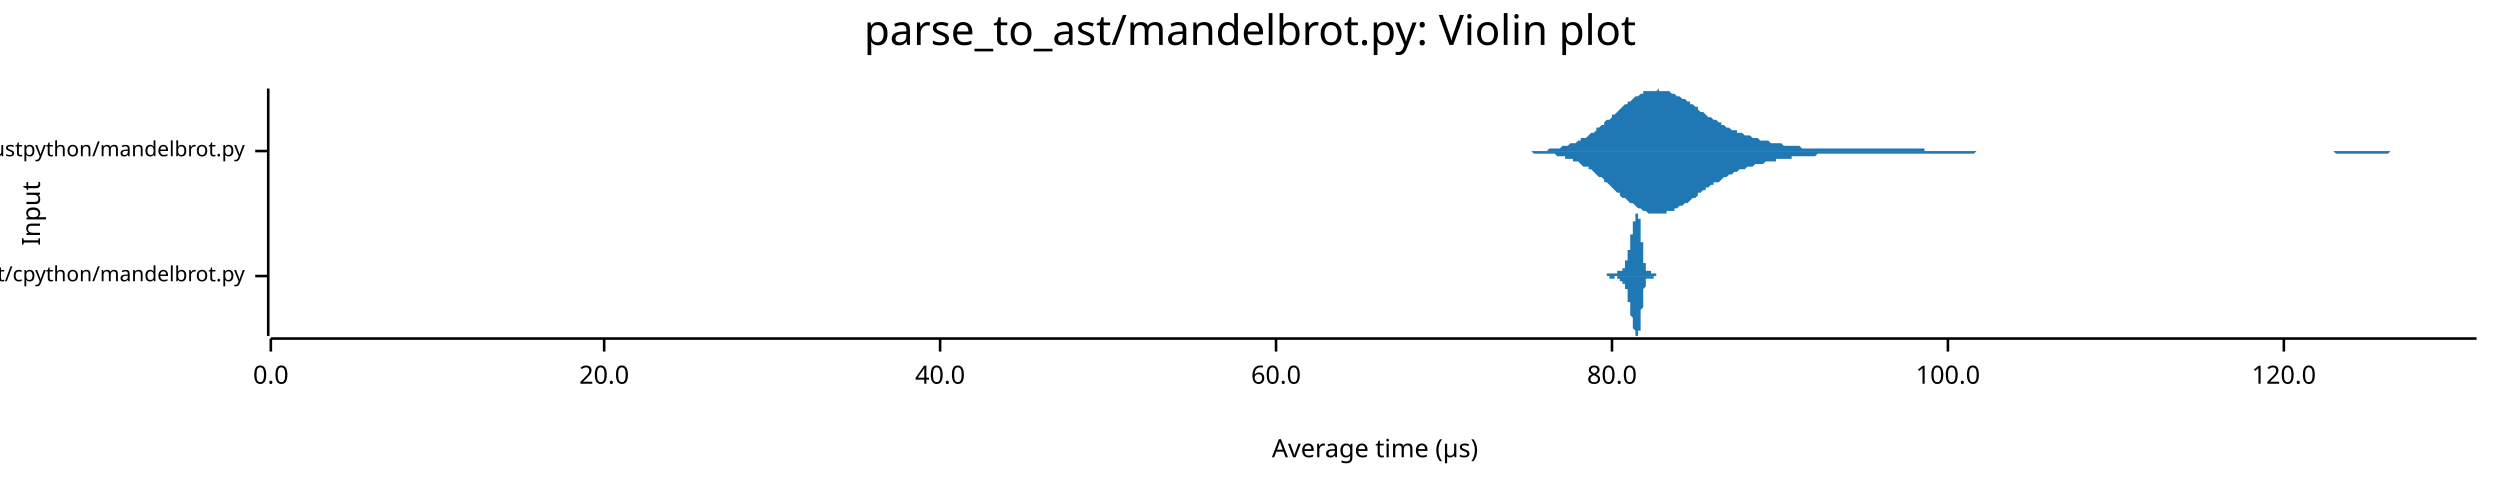
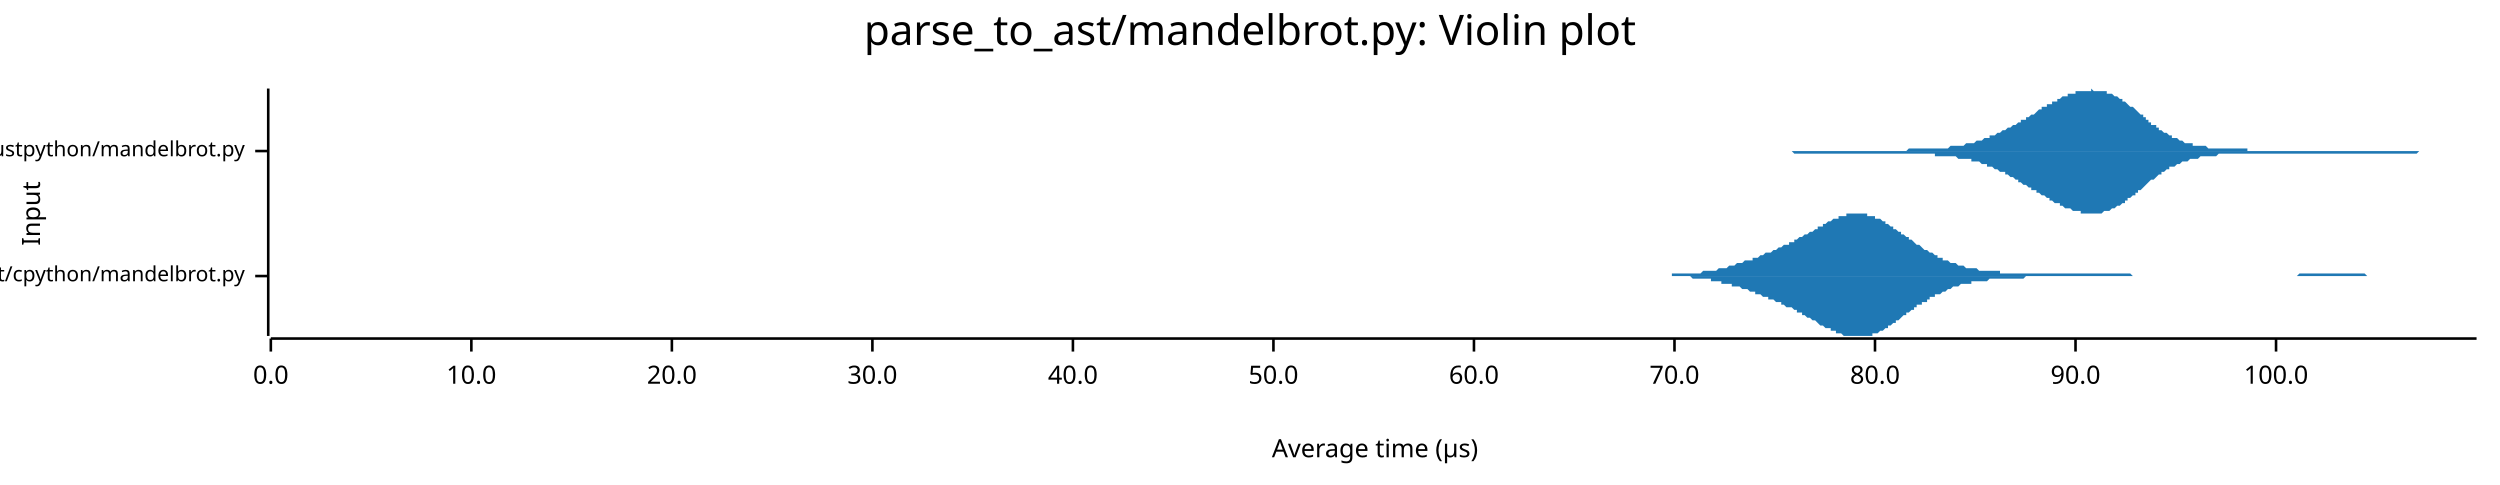
<svg xmlns="http://www.w3.org/2000/svg" width="960" height="186" viewBox="0 0 960 186">
  <text x="480" y="5" dy="0.76em" text-anchor="middle" font-family="sans-serif" font-size="16.129" opacity="1" fill="#000000">
parse_to_ast/mandelbrot.py: Violin plot
</text>
  <text x="8" y="82" dy="0.76em" text-anchor="middle" font-family="sans-serif" font-size="9.677" opacity="1" fill="#000000" transform="rotate(270, 8, 82)">
Input
</text>
  <text x="528" y="178" dy="-0.5ex" text-anchor="middle" font-family="sans-serif" font-size="9.677" opacity="1" fill="#000000">
Average time (µs)
</text>
  <polyline fill="none" opacity="1" stroke="#000000" stroke-width="1" points="103,34 103,129 " />
  <text x="94" y="106" dy="0.5ex" text-anchor="end" font-family="sans-serif" font-size="8.065" opacity="1" fill="#000000">
parse_to_ast/cpython/mandelbrot.py
</text>
  <polyline fill="none" opacity="1" stroke="#000000" stroke-width="1" points="98,106 103,106 " />
  <text x="94" y="58" dy="0.5ex" text-anchor="end" font-family="sans-serif" font-size="8.065" opacity="1" fill="#000000">
parse_to_ast/rustpython/mandelbrot.py
</text>
  <polyline fill="none" opacity="1" stroke="#000000" stroke-width="1" points="98,58 103,58 " />
  <polyline fill="none" opacity="1" stroke="#000000" stroke-width="1" points="104,130 951,130 " />
  <text x="104" y="140" dy="0.76em" text-anchor="middle" font-family="sans-serif" font-size="9.677" opacity="1" fill="#000000">
0.0
</text>
  <polyline fill="none" opacity="1" stroke="#000000" stroke-width="1" points="104,130 104,135 " />
-   <text x="232" y="140" dy="0.76em" text-anchor="middle" font-family="sans-serif" font-size="9.677" opacity="1" fill="#000000">
+   <text x="181" y="140" dy="0.76em" text-anchor="middle" font-family="sans-serif" font-size="9.677" opacity="1" fill="#000000">
+ 10.0
+ </text>
+   <polyline fill="none" opacity="1" stroke="#000000" stroke-width="1" points="181,130 181,135 " />
+   <text x="258" y="140" dy="0.76em" text-anchor="middle" font-family="sans-serif" font-size="9.677" opacity="1" fill="#000000">
20.0
</text>
-   <polyline fill="none" opacity="1" stroke="#000000" stroke-width="1" points="232,130 232,135 " />
-   <text x="361" y="140" dy="0.76em" text-anchor="middle" font-family="sans-serif" font-size="9.677" opacity="1" fill="#000000">
+   <polyline fill="none" opacity="1" stroke="#000000" stroke-width="1" points="258,130 258,135 " />
+   <text x="335" y="140" dy="0.76em" text-anchor="middle" font-family="sans-serif" font-size="9.677" opacity="1" fill="#000000">
+ 30.0
+ </text>
+   <polyline fill="none" opacity="1" stroke="#000000" stroke-width="1" points="335,130 335,135 " />
+   <text x="412" y="140" dy="0.76em" text-anchor="middle" font-family="sans-serif" font-size="9.677" opacity="1" fill="#000000">
40.0
</text>
-   <polyline fill="none" opacity="1" stroke="#000000" stroke-width="1" points="361,130 361,135 " />
-   <text x="490" y="140" dy="0.76em" text-anchor="middle" font-family="sans-serif" font-size="9.677" opacity="1" fill="#000000">
+   <polyline fill="none" opacity="1" stroke="#000000" stroke-width="1" points="412,130 412,135 " />
+   <text x="489" y="140" dy="0.76em" text-anchor="middle" font-family="sans-serif" font-size="9.677" opacity="1" fill="#000000">
+ 50.0
+ </text>
+   <polyline fill="none" opacity="1" stroke="#000000" stroke-width="1" points="489,130 489,135 " />
+   <text x="566" y="140" dy="0.76em" text-anchor="middle" font-family="sans-serif" font-size="9.677" opacity="1" fill="#000000">
60.0
</text>
-   <polyline fill="none" opacity="1" stroke="#000000" stroke-width="1" points="490,130 490,135 " />
-   <text x="619" y="140" dy="0.76em" text-anchor="middle" font-family="sans-serif" font-size="9.677" opacity="1" fill="#000000">
+   <polyline fill="none" opacity="1" stroke="#000000" stroke-width="1" points="566,130 566,135 " />
+   <text x="643" y="140" dy="0.76em" text-anchor="middle" font-family="sans-serif" font-size="9.677" opacity="1" fill="#000000">
+ 70.0
+ </text>
+   <polyline fill="none" opacity="1" stroke="#000000" stroke-width="1" points="643,130 643,135 " />
+   <text x="720" y="140" dy="0.76em" text-anchor="middle" font-family="sans-serif" font-size="9.677" opacity="1" fill="#000000">
80.0
</text>
-   <polyline fill="none" opacity="1" stroke="#000000" stroke-width="1" points="619,130 619,135 " />
-   <text x="748" y="140" dy="0.76em" text-anchor="middle" font-family="sans-serif" font-size="9.677" opacity="1" fill="#000000">
+   <polyline fill="none" opacity="1" stroke="#000000" stroke-width="1" points="720,130 720,135 " />
+   <text x="797" y="140" dy="0.76em" text-anchor="middle" font-family="sans-serif" font-size="9.677" opacity="1" fill="#000000">
+ 90.0
+ </text>
+   <polyline fill="none" opacity="1" stroke="#000000" stroke-width="1" points="797,130 797,135 " />
+   <text x="874" y="140" dy="0.76em" text-anchor="middle" font-family="sans-serif" font-size="9.677" opacity="1" fill="#000000">
100.0
</text>
-   <polyline fill="none" opacity="1" stroke="#000000" stroke-width="1" points="748,130 748,135 " />
-   <text x="877" y="140" dy="0.76em" text-anchor="middle" font-family="sans-serif" font-size="9.677" opacity="1" fill="#000000">
- 120.0
- </text>
-   <polyline fill="none" opacity="1" stroke="#000000" stroke-width="1" points="877,130 877,135 " />
-   <polygon opacity="1" fill="#1F78B4" points="616,106 616,106 616,106 616,106 616,106 616,106 616,106 616,106 616,106 616,106 616,106 616,106 616,106 616,106 616,106 616,106 616,106 616,106 616,106 616,106 616,106 616,106 616,106 617,106 617,106 617,106 617,106 617,106 617,106 617,106 617,106 617,106 617,106 617,106 617,105 617,105 617,105 617,105 617,105 617,105 617,105 617,105 617,105 617,105 617,105 617,105 618,105 618,105 618,105 618,105 618,105 618,105 618,105 618,105 618,105 618,105 618,105 618,105 618,105 618,105 618,105 618,105 618,105 618,105 618,105 618,105 618,105 618,105 619,105 619,105 619,105 619,105 619,105 619,105 619,105 619,105 619,105 619,105 619,105 619,105 619,105 619,105 619,105 619,105 619,105 619,105 619,105 619,105 619,105 619,105 619,105 620,105 620,105 620,105 620,105 620,105 620,105 620,105 620,105 620,105 620,105 620,105 620,105 620,105 620,105 620,105 620,105 620,105 620,105 620,105 620,105 620,105 620,105 620,105 621,105 621,105 621,105 621,105 621,105 621,105 621,105 621,105 621,105 621,105 621,105 621,105 621,105 621,105 621,105 621,105 621,105 621,105 621,105 621,105 621,105 621,104 621,104 622,104 622,104 622,104 622,104 622,104 622,104 622,104 622,104 622,104 622,104 622,104 622,104 622,104 622,104 622,104 622,104 622,104 622,104 622,104 622,104 622,104 622,104 622,104 623,104 623,104 623,103 623,103 623,103 623,103 623,103 623,103 623,103 623,103 623,103 623,103 623,103 623,103 623,103 623,103 623,103 623,103 623,103 623,103 623,103 623,103 623,103 624,103 624,103 624,102 624,102 624,102 624,102 624,102 624,102 624,102 624,102 624,102 624,102 624,102 624,102 624,101 624,101 624,101 624,101 624,101 624,101 624,101 624,101 624,100 625,100 625,100 625,100 625,100 625,100 625,100 625,99 625,99 625,99 625,99 625,99 625,98 625,98 625,98 625,98 625,98 625,97 625,97 625,97 625,97 625,96 625,96 625,96 626,96 626,95 626,95 626,95 626,95 626,94 626,94 626,94 626,94 626,93 626,93 626,93 626,93 626,92 626,92 626,92 626,92 626,91 626,91 626,91 626,91 626,90 626,90 627,90 627,90 627,89 627,89 627,89 627,89 627,88 627,88 627,88 627,88 627,87 627,87 627,87 627,87 627,87 627,86 627,86 627,86 627,86 627,86 627,86 627,85 627,85 628,85 628,85 628,85 628,84 628,84 628,84 628,84 628,84 628,84 628,84 628,83 628,83 628,83 628,83 628,83 628,83 628,83 628,83 628,82 628,82 628,82 628,82 628,82 629,82 629,82 629,82 629,82 629,82 629,82 629,82 629,82 629,82 629,82 629,82 629,82 629,82 629,83 629,83 629,83 629,83 629,83 629,83 629,84 629,84 629,84 630,84 630,85 630,85 630,85 630,86 630,86 630,86 630,87 630,87 630,87 630,88 630,88 630,88 630,89 630,89 630,90 630,90 630,91 630,91 630,91 630,92 630,92 630,93 631,93 631,94 631,94 631,94 631,95 631,95 631,96 631,96 631,96 631,97 631,97 631,98 631,98 631,98 631,99 631,99 631,99 631,100 631,100 631,100 631,100 631,101 631,101 632,101 632,101 632,102 632,102 632,102 632,102 632,102 632,103 632,103 632,103 632,103 632,103 632,103 632,103 632,104 632,104 632,104 632,104 632,104 632,104 632,104 632,104 632,104 633,104 633,104 633,104 633,104 633,104 633,104 633,104 633,104 633,104 633,104 633,104 633,104 633,104 633,104 633,104 633,104 633,104 633,104 633,104 633,104 633,104 633,104 633,104 634,104 634,104 634,104 634,104 634,104 634,104 634,104 634,104 634,104 634,104 634,104 634,104 634,104 634,104 634,104 634,105 634,105 634,105 634,105 634,105 634,105 634,105 634,105 635,105 635,105 635,105 635,105 635,105 635,105 635,105 635,105 635,105 635,105 635,105 635,105 635,105 635,105 635,105 635,105 635,105 635,105 635,105 635,105 635,105 635,105 635,105 636,105 636,105 636,105 636,105 636,105 636,106 636,106 636,106 636,106 636,106 636,106 636,106 636,106 636,106 636,106 636,106 636,106 636,106 636,106 636,106 636,106 636,106 636,106 637,106 637,106 637,106 637,106 637,106 637,106 637,106 637,106 637,106 637,106 637,106 637,106 637,106 637,106 637,106 637,106 637,106 637,106 637,106 637,106 616,106 " />
-   <polygon opacity="1" fill="#1F78B4" points="616,106 616,106 616,106 616,106 616,106 616,106 616,106 616,106 616,106 616,106 616,106 616,106 616,106 616,106 616,106 616,106 616,106 616,106 616,106 616,106 616,106 616,106 616,106 617,106 617,106 617,106 617,106 617,106 617,106 617,106 617,106 617,106 617,106 617,106 617,106 617,106 617,106 617,106 617,106 617,106 617,106 617,106 617,106 617,106 617,106 617,106 618,106 618,106 618,106 618,106 618,106 618,106 618,106 618,106 618,106 618,106 618,106 618,107 618,107 618,107 618,107 618,107 618,107 618,107 618,107 618,107 618,107 618,107 619,107 619,107 619,107 619,107 619,107 619,107 619,107 619,107 619,107 619,107 619,107 619,107 619,107 619,107 619,107 619,107 619,107 619,107 619,107 619,107 619,107 619,107 619,107 620,107 620,107 620,107 620,107 620,106 620,106 620,106 620,106 620,106 620,106 620,106 620,106 620,106 620,106 620,106 620,106 620,106 620,106 620,106 620,106 620,106 620,106 620,106 621,106 621,106 621,106 621,106 621,106 621,106 621,107 621,107 621,107 621,107 621,107 621,107 621,107 621,107 621,107 621,107 621,107 621,107 621,107 621,107 621,107 621,107 621,107 622,107 622,107 622,107 622,107 622,107 622,107 622,107 622,107 622,107 622,107 622,107 622,108 622,108 622,108 622,108 622,108 622,108 622,108 622,108 622,108 622,108 622,108 622,108 623,108 623,108 623,108 623,108 623,108 623,108 623,108 623,108 623,108 623,108 623,108 623,108 623,108 623,108 623,108 623,108 623,109 623,109 623,109 623,109 623,109 623,109 623,109 624,109 624,109 624,109 624,109 624,109 624,109 624,109 624,109 624,109 624,110 624,110 624,110 624,110 624,110 624,110 624,110 624,110 624,110 624,110 624,111 624,111 624,111 624,111 625,111 625,111 625,111 625,112 625,112 625,112 625,112 625,112 625,112 625,113 625,113 625,113 625,113 625,113 625,114 625,114 625,114 625,114 625,115 625,115 625,115 625,115 625,116 626,116 626,116 626,116 626,117 626,117 626,117 626,117 626,118 626,118 626,118 626,118 626,119 626,119 626,119 626,119 626,120 626,120 626,120 626,120 626,121 626,121 626,121 626,121 627,122 627,122 627,122 627,122 627,123 627,123 627,123 627,123 627,124 627,124 627,124 627,124 627,124 627,125 627,125 627,125 627,125 627,125 627,126 627,126 627,126 627,126 627,126 628,127 628,127 628,127 628,127 628,127 628,127 628,128 628,128 628,128 628,128 628,128 628,128 628,128 628,129 628,129 628,129 628,129 628,129 628,129 628,129 628,129 628,129 628,129 629,129 629,129 629,129 629,129 629,129 629,129 629,129 629,129 629,129 629,129 629,129 629,129 629,129 629,129 629,129 629,129 629,128 629,128 629,128 629,128 629,128 629,127 630,127 630,127 630,127 630,126 630,126 630,126 630,125 630,125 630,125 630,124 630,124 630,123 630,123 630,123 630,122 630,122 630,121 630,121 630,121 630,120 630,120 630,119 630,119 631,118 631,118 631,118 631,117 631,117 631,116 631,116 631,115 631,115 631,115 631,114 631,114 631,114 631,113 631,113 631,113 631,112 631,112 631,112 631,111 631,111 631,111 631,111 632,110 632,110 632,110 632,110 632,109 632,109 632,109 632,109 632,109 632,109 632,108 632,108 632,108 632,108 632,108 632,108 632,108 632,108 632,108 632,108 632,107 632,107 632,107 633,107 633,107 633,107 633,107 633,107 633,107 633,107 633,107 633,107 633,107 633,107 633,107 633,107 633,107 633,107 633,107 633,107 633,107 633,107 633,107 633,107 633,107 633,107 634,107 634,107 634,107 634,107 634,107 634,107 634,107 634,107 634,107 634,107 634,107 634,107 634,107 634,107 634,107 634,107 634,107 634,107 634,107 634,107 634,107 634,107 634,107 635,107 635,107 635,107 635,107 635,107 635,107 635,107 635,107 635,107 635,106 635,106 635,106 635,106 635,106 635,106 635,106 635,106 635,106 635,106 635,106 635,106 635,106 635,106 636,106 636,106 636,106 636,106 636,106 636,106 636,106 636,106 636,106 636,106 636,106 636,106 636,106 636,106 636,106 636,106 636,106 636,106 636,106 636,106 636,106 636,106 636,106 637,106 637,106 637,106 637,106 637,106 637,106 637,106 637,106 637,106 637,106 637,106 637,106 637,106 637,106 637,106 637,106 637,106 637,106 637,106 637,106 616,106 " />
-   <polygon opacity="1" fill="#1F78B4" points="576,58 577,58 577,58 578,58 579,58 580,58 580,58 581,58 582,58 583,58 583,58 584,58 585,58 586,58 586,58 587,58 588,58 589,58 589,58 590,58 591,58 592,58 592,58 593,58 594,58 595,57 595,57 596,57 597,57 598,57 598,57 599,57 600,56 601,56 601,56 602,56 603,55 604,55 604,55 605,55 606,54 607,54 607,53 608,53 609,53 610,52 610,52 611,51 612,51 613,50 613,49 614,49 615,48 616,48 616,47 617,46 618,46 619,45 619,44 620,44 621,43 622,42 622,42 623,41 624,40 625,40 625,39 626,39 627,38 628,37 628,37 629,37 630,36 631,36 631,35 632,35 633,35 634,35 634,35 635,35 636,35 637,34 637,35 638,35 639,35 640,35 640,35 641,35 642,36 643,36 643,36 644,37 645,37 646,38 646,38 647,38 648,39 649,39 649,40 650,40 651,41 652,41 652,42 653,43 654,43 655,44 655,44 656,45 657,45 658,46 658,46 659,46 660,47 661,47 661,48 662,48 663,49 664,49 664,49 665,50 666,50 667,50 667,51 668,51 669,51 670,52 670,52 671,52 672,52 673,53 673,53 674,53 675,53 676,54 676,54 677,54 678,54 679,54 679,54 680,55 681,55 682,55 682,55 683,55 684,55 685,56 685,56 686,56 687,56 688,56 688,56 689,56 690,56 691,56 691,56 692,57 693,57 694,57 694,57 695,57 696,57 697,57 697,57 698,57 699,57 700,57 700,57 701,57 702,57 703,57 703,57 704,57 705,57 706,57 706,57 707,57 708,57 709,57 709,57 710,57 711,57 712,57 712,57 713,57 714,57 715,57 715,57 716,57 717,57 718,57 718,57 719,57 720,57 721,57 721,57 722,57 723,57 724,57 724,57 725,57 726,57 727,57 727,57 728,57 729,57 730,57 730,57 731,57 732,57 733,57 733,57 734,57 735,57 736,57 736,57 737,57 738,57 739,57 739,58 740,58 741,58 742,58 742,58 743,58 744,58 745,58 746,58 746,58 747,58 748,58 749,58 749,58 750,58 751,58 752,58 752,58 753,58 754,58 755,58 755,58 756,58 757,58 758,58 758,58 759,58 760,58 761,58 761,58 762,58 763,58 764,58 764,58 765,58 766,58 767,58 767,58 768,58 769,58 770,58 770,58 771,58 772,58 773,58 773,58 774,58 775,58 776,58 776,58 777,58 778,58 779,58 779,58 780,58 781,58 782,58 782,58 783,58 784,58 785,58 785,58 786,58 787,58 788,58 788,58 789,58 790,58 791,58 791,58 792,58 793,58 794,58 794,58 795,58 796,58 797,58 797,58 798,58 799,58 800,58 800,58 801,58 802,58 803,58 803,58 804,58 805,58 806,58 806,58 807,58 808,58 809,58 809,58 810,58 811,58 812,58 812,58 813,58 814,58 815,58 815,58 816,58 817,58 818,58 818,58 819,58 820,58 821,58 821,58 822,58 823,58 824,58 824,58 825,58 826,58 827,58 827,58 828,58 829,58 830,58 830,58 831,58 832,58 833,58 833,58 834,58 835,58 836,58 836,58 837,58 838,58 839,58 839,58 840,58 841,58 842,58 842,58 843,58 844,58 845,58 845,58 846,58 847,58 848,58 848,58 849,58 850,58 851,58 851,58 852,58 853,58 854,58 854,58 855,58 856,58 857,58 857,58 858,58 859,58 860,58 860,58 861,58 862,58 863,58 863,58 864,58 865,58 866,58 866,58 867,58 868,58 869,58 869,58 870,58 871,58 872,58 872,58 873,58 874,58 875,58 875,58 876,58 877,58 878,58 878,58 879,58 880,58 881,58 881,58 882,58 883,58 884,58 884,58 885,58 886,58 887,58 887,58 888,58 889,58 890,58 890,58 891,58 892,58 893,58 893,58 894,58 895,58 896,58 896,58 897,58 898,58 899,58 899,58 900,58 901,58 902,58 902,58 903,58 904,58 905,58 905,58 906,58 907,58 908,58 908,58 909,58 910,58 911,58 911,58 912,58 913,58 914,58 914,58 915,58 916,58 917,58 917,58 918,58 919,58 920,58 920,58 921,58 922,58 923,58 923,58 924,58 925,58 926,58 926,58 927,58 928,58 929,58 929,58 930,58 931,58 932,58 932,58 933,58 934,58 935,58 935,58 936,58 937,58 938,58 938,58 939,58 940,58 941,58 941,58 942,58 943,58 944,58 944,58 945,58 946,58 947,58 947,58 948,58 949,58 950,58 951,58 951,58 576,58 " />
-   <polygon opacity="1" fill="#1F78B4" points="576,58 577,58 577,58 578,58 579,58 580,58 580,58 581,58 582,58 583,58 583,58 584,58 585,58 586,58 586,58 587,58 588,58 589,59 589,59 590,59 591,59 592,59 592,59 593,59 594,59 595,59 595,59 596,59 597,59 598,60 598,60 599,60 600,60 601,60 601,61 602,61 603,61 604,61 604,62 605,62 606,62 607,63 607,63 608,64 609,64 610,64 610,65 611,65 612,66 613,67 613,67 614,68 615,68 616,69 616,70 617,70 618,71 619,72 619,72 620,73 621,74 622,74 622,75 623,76 624,76 625,77 625,77 626,78 627,78 628,79 628,79 629,80 630,80 631,81 631,81 632,81 633,82 634,82 634,82 635,82 636,82 637,82 637,82 638,82 639,82 640,82 640,81 641,81 642,81 643,81 643,80 644,80 645,79 646,79 646,79 647,78 648,78 649,77 649,77 650,76 651,76 652,75 652,74 653,74 654,73 655,73 655,72 656,72 657,71 658,71 658,70 659,70 660,70 661,69 661,69 662,68 663,68 664,67 664,67 665,67 666,66 667,66 667,66 668,65 669,65 670,65 670,65 671,64 672,64 673,64 673,64 674,63 675,63 676,63 676,63 677,63 678,62 679,62 679,62 680,62 681,62 682,62 682,61 683,61 684,61 685,61 685,61 686,61 687,61 688,61 688,60 689,60 690,60 691,60 691,60 692,60 693,60 694,60 694,60 695,60 696,60 697,60 697,60 698,59 699,59 700,59 700,59 701,59 702,59 703,59 703,59 704,59 705,59 706,59 706,59 707,59 708,59 709,59 709,59 710,59 711,59 712,59 712,59 713,59 714,59 715,59 715,59 716,59 717,59 718,59 718,59 719,59 720,59 721,59 721,59 722,59 723,59 724,59 724,59 725,59 726,59 727,59 727,59 728,59 729,59 730,59 730,59 731,59 732,59 733,59 733,59 734,59 735,59 736,59 736,59 737,59 738,59 739,59 739,59 740,59 741,59 742,59 742,59 743,59 744,59 745,59 746,59 746,59 747,59 748,59 749,59 749,59 750,59 751,59 752,59 752,59 753,59 754,59 755,59 755,59 756,59 757,59 758,59 758,59 759,58 760,58 761,58 761,58 762,58 763,58 764,58 764,58 765,58 766,58 767,58 767,58 768,58 769,58 770,58 770,58 771,58 772,58 773,58 773,58 774,58 775,58 776,58 776,58 777,58 778,58 779,58 779,58 780,58 781,58 782,58 782,58 783,58 784,58 785,58 785,58 786,58 787,58 788,58 788,58 789,58 790,58 791,58 791,58 792,58 793,58 794,58 794,58 795,58 796,58 797,58 797,58 798,58 799,58 800,58 800,58 801,58 802,58 803,58 803,58 804,58 805,58 806,58 806,58 807,58 808,58 809,58 809,58 810,58 811,58 812,58 812,58 813,58 814,58 815,58 815,58 816,58 817,58 818,58 818,58 819,58 820,58 821,58 821,58 822,58 823,58 824,58 824,58 825,58 826,58 827,58 827,58 828,58 829,58 830,58 830,58 831,58 832,58 833,58 833,58 834,58 835,58 836,58 836,58 837,58 838,58 839,58 839,58 840,58 841,58 842,58 842,58 843,58 844,58 845,58 845,58 846,58 847,58 848,58 848,58 849,58 850,58 851,58 851,58 852,58 853,58 854,58 854,58 855,58 856,58 857,58 857,58 858,58 859,58 860,58 860,58 861,58 862,58 863,58 863,58 864,58 865,58 866,58 866,58 867,58 868,58 869,58 869,58 870,58 871,58 872,58 872,58 873,58 874,58 875,58 875,58 876,58 877,58 878,58 878,58 879,58 880,58 881,58 881,58 882,58 883,58 884,58 884,58 885,58 886,58 887,58 887,58 888,58 889,58 890,58 890,58 891,58 892,58 893,58 893,58 894,58 895,58 896,58 896,58 897,59 898,59 899,59 899,59 900,59 901,59 902,59 902,59 903,59 904,59 905,59 905,59 906,59 907,59 908,59 908,59 909,59 910,59 911,59 911,59 912,59 913,59 914,59 914,59 915,59 916,59 917,59 917,59 918,58 919,58 920,58 920,58 921,58 922,58 923,58 923,58 924,58 925,58 926,58 926,58 927,58 928,58 929,58 929,58 930,58 931,58 932,58 932,58 933,58 934,58 935,58 935,58 936,58 937,58 938,58 938,58 939,58 940,58 941,58 941,58 942,58 943,58 944,58 944,58 945,58 946,58 947,58 947,58 948,58 949,58 950,58 951,58 951,58 576,58 " />
+   <polyline fill="none" opacity="1" stroke="#000000" stroke-width="1" points="874,130 874,135 " />
+   <polygon opacity="1" fill="#1F78B4" points="625,106 626,106 626,106 627,106 628,106 628,106 629,106 630,106 630,106 631,106 631,106 632,106 633,106 633,106 634,106 634,106 635,106 636,106 636,106 637,106 638,106 638,106 639,106 639,106 640,106 641,106 641,106 642,106 642,105 643,105 644,105 644,105 645,105 646,105 646,105 647,105 647,105 648,105 649,105 649,105 650,105 650,105 651,105 652,105 652,105 653,105 653,105 654,104 655,104 655,104 656,104 657,104 657,104 658,104 658,104 659,104 660,103 660,103 661,103 661,103 662,103 663,103 663,103 664,102 665,102 665,102 666,102 666,102 667,101 668,101 668,101 669,101 669,101 670,100 671,100 671,100 672,100 673,100 673,99 674,99 674,99 675,99 676,98 676,98 677,98 677,98 678,97 679,97 679,97 680,97 681,96 681,96 682,96 682,96 683,95 684,95 684,95 685,94 685,94 686,94 687,94 687,93 688,93 689,93 689,92 690,92 690,92 691,91 692,91 692,91 693,90 693,90 694,90 695,89 695,89 696,89 697,88 697,88 698,88 698,87 699,87 700,87 700,86 701,86 701,86 702,85 703,85 703,85 704,84 705,84 705,84 706,84 706,83 707,83 708,83 708,83 709,83 709,82 710,82 711,82 711,82 712,82 713,82 713,82 714,82 714,82 715,82 716,82 716,82 717,82 717,83 718,83 719,83 719,83 720,83 720,84 721,84 722,84 722,84 723,85 724,85 724,86 725,86 725,86 726,87 727,87 727,88 728,88 728,88 729,89 730,89 730,90 731,90 732,91 732,91 733,91 733,92 734,92 735,93 735,93 736,94 736,94 737,94 738,95 738,95 739,96 740,96 740,96 741,97 741,97 742,97 743,98 743,98 744,98 744,99 745,99 746,99 746,100 747,100 748,100 748,100 749,101 749,101 750,101 751,101 751,101 752,102 752,102 753,102 754,102 754,102 755,103 756,103 756,103 757,103 757,103 758,103 759,103 759,103 760,104 760,104 761,104 762,104 762,104 763,104 764,104 764,104 765,104 765,104 766,104 767,104 767,104 768,104 768,105 769,105 770,105 770,105 771,105 772,105 772,105 773,105 773,105 774,105 775,105 775,105 776,105 776,105 777,105 778,105 778,105 779,105 779,105 780,105 781,105 781,105 782,105 783,105 783,105 784,105 784,105 785,105 786,105 786,105 787,105 787,105 788,105 789,105 789,105 790,105 791,105 791,105 792,105 792,105 793,105 794,105 794,105 795,105 795,105 796,105 797,105 797,105 798,105 799,105 799,105 800,105 800,105 801,105 802,105 802,105 803,105 803,105 804,105 805,105 805,105 806,105 807,105 807,105 808,105 808,105 809,105 810,105 810,105 811,105 811,105 812,105 813,105 813,105 814,105 815,105 815,105 816,105 816,105 817,105 818,105 818,105 819,106 819,106 820,106 821,106 821,106 822,106 823,106 823,106 824,106 824,106 825,106 826,106 826,106 827,106 827,106 828,106 829,106 829,106 830,106 831,106 831,106 832,106 832,106 833,106 834,106 834,106 835,106 835,106 836,106 837,106 837,106 838,106 838,106 839,106 840,106 840,106 841,106 842,106 842,106 843,106 843,106 844,106 845,106 845,106 846,106 846,106 847,106 848,106 848,106 849,106 850,106 850,106 851,106 851,106 852,106 853,106 853,106 854,106 854,106 855,106 856,106 856,106 857,106 858,106 858,106 859,106 859,106 860,106 861,106 861,106 862,106 862,106 863,106 864,106 864,106 865,106 866,106 866,106 867,106 867,106 868,106 869,106 869,106 870,106 870,106 871,106 872,106 872,106 873,106 874,106 874,106 875,106 875,106 876,106 877,106 877,106 878,106 878,106 879,106 880,106 880,106 881,106 882,106 882,106 883,105 883,105 884,105 885,105 885,105 886,105 886,105 887,105 888,105 888,105 889,105 890,105 890,105 891,105 891,105 892,105 893,105 893,105 894,105 894,105 895,105 896,105 896,105 897,105 897,105 898,105 899,105 899,105 900,105 901,105 901,105 902,105 902,105 903,105 904,105 904,105 905,105 905,105 906,105 907,105 907,105 908,105 909,106 909,106 910,106 910,106 911,106 912,106 912,106 913,106 913,106 914,106 915,106 915,106 916,106 917,106 917,106 918,106 918,106 919,106 920,106 920,106 921,106 921,106 922,106 923,106 923,106 924,106 925,106 925,106 926,106 926,106 927,106 928,106 928,106 929,106 929,106 930,106 931,106 931,106 932,106 932,106 625,106 " />
+   <polygon opacity="1" fill="#1F78B4" points="625,106 626,106 626,106 627,106 628,106 628,106 629,106 630,106 630,106 631,106 631,106 632,106 633,106 633,106 634,106 634,106 635,106 636,106 636,106 637,106 638,106 638,106 639,106 639,106 640,106 641,106 641,106 642,106 642,106 643,106 644,106 644,106 645,106 646,106 646,106 647,106 647,106 648,106 649,106 649,106 650,107 650,107 651,107 652,107 652,107 653,107 653,107 654,107 655,107 655,107 656,107 657,107 657,108 658,108 658,108 659,108 660,108 660,108 661,108 661,109 662,109 663,109 663,109 664,109 665,109 665,110 666,110 666,110 667,110 668,110 668,110 669,111 669,111 670,111 671,111 671,111 672,112 673,112 673,112 674,112 674,113 675,113 676,113 676,113 677,114 677,114 678,114 679,114 679,115 680,115 681,115 681,115 682,116 682,116 683,116 684,116 684,117 685,117 685,117 686,118 687,118 687,118 688,118 689,119 689,119 690,119 690,120 691,120 692,120 692,121 693,121 693,121 694,122 695,122 695,122 696,123 697,123 697,123 698,124 698,124 699,125 700,125 700,125 701,126 701,126 702,126 703,126 703,127 704,127 705,127 705,128 706,128 706,128 707,128 708,129 708,129 709,129 709,129 710,129 711,129 711,129 712,129 713,129 713,129 714,129 714,129 715,129 716,129 716,129 717,129 717,129 718,129 719,129 719,128 720,128 720,128 721,128 722,127 722,127 723,127 724,126 724,126 725,126 725,125 726,125 727,124 727,124 728,124 728,123 729,123 730,122 730,122 731,121 732,121 732,120 733,120 733,120 734,119 735,119 735,118 736,118 736,117 737,117 738,117 738,116 739,116 740,116 740,115 741,115 741,114 742,114 743,114 743,113 744,113 744,113 745,113 746,112 746,112 747,112 748,111 748,111 749,111 749,111 750,110 751,110 751,110 752,110 752,110 753,109 754,109 754,109 755,109 756,109 756,109 757,109 757,108 758,108 759,108 759,108 760,108 760,108 761,108 762,108 762,108 763,108 764,107 764,107 765,107 765,107 766,107 767,107 767,107 768,107 768,107 769,107 770,107 770,107 771,107 772,107 772,107 773,107 773,107 774,107 775,107 775,107 776,107 776,107 777,107 778,106 778,106 779,106 779,106 780,106 781,106 781,106 782,106 783,106 783,106 784,106 784,106 785,106 786,106 786,106 787,106 787,106 788,106 789,106 789,106 790,106 791,106 791,106 792,106 792,106 793,106 794,106 794,106 795,106 795,106 796,106 797,106 797,106 798,106 799,106 799,106 800,106 800,106 801,106 802,106 802,106 803,106 803,106 804,106 805,106 805,106 806,106 807,106 807,106 808,106 808,106 809,106 810,106 810,106 811,106 811,106 812,106 813,106 813,106 814,106 815,106 815,106 816,106 816,106 817,106 818,106 818,106 819,106 819,106 820,106 821,106 821,106 822,106 823,106 823,106 824,106 824,106 825,106 826,106 826,106 827,106 827,106 828,106 829,106 829,106 830,106 831,106 831,106 832,106 832,106 833,106 834,106 834,106 835,106 835,106 836,106 837,106 837,106 838,106 838,106 839,106 840,106 840,106 841,106 842,106 842,106 843,106 843,106 844,106 845,106 845,106 846,106 846,106 847,106 848,106 848,106 849,106 850,106 850,106 851,106 851,106 852,106 853,106 853,106 854,106 854,106 855,106 856,106 856,106 857,106 858,106 858,106 859,106 859,106 860,106 861,106 861,106 862,106 862,106 863,106 864,106 864,106 865,106 866,106 866,106 867,106 867,106 868,106 869,106 869,106 870,106 870,106 871,106 872,106 872,106 873,106 874,106 874,106 875,106 875,106 876,106 877,106 877,106 878,106 878,106 879,106 880,106 880,106 881,106 882,106 882,106 883,106 883,106 884,106 885,106 885,106 886,106 886,106 887,106 888,106 888,106 889,106 890,106 890,106 891,106 891,106 892,106 893,106 893,106 894,106 894,106 895,106 896,106 896,106 897,106 897,106 898,106 899,106 899,106 900,106 901,106 901,106 902,106 902,106 903,106 904,106 904,106 905,106 905,106 906,106 907,106 907,106 908,106 909,106 909,106 910,106 910,106 911,106 912,106 912,106 913,106 913,106 914,106 915,106 915,106 916,106 917,106 917,106 918,106 918,106 919,106 920,106 920,106 921,106 921,106 922,106 923,106 923,106 924,106 925,106 925,106 926,106 926,106 927,106 928,106 928,106 929,106 929,106 930,106 931,106 931,106 932,106 932,106 625,106 " />
+   <polygon opacity="1" fill="#1F78B4" points="667,58 667,58 668,58 668,58 669,58 669,58 670,58 671,58 671,58 672,58 672,58 673,58 673,58 674,58 675,58 675,58 676,58 676,58 677,58 677,58 678,58 679,58 679,58 680,58 680,58 681,58 681,58 682,58 683,58 683,58 684,58 684,58 685,58 685,58 686,58 687,58 687,58 688,58 688,58 689,58 689,58 690,58 691,58 691,58 692,58 692,58 693,58 693,58 694,58 695,58 695,58 696,58 696,58 697,58 697,58 698,58 699,58 699,58 700,58 700,58 701,58 701,58 702,58 702,58 703,58 704,58 704,58 705,58 705,58 706,58 706,58 707,58 708,58 708,58 709,58 709,58 710,58 710,58 711,58 712,58 712,58 713,58 713,58 714,58 714,58 715,58 716,58 716,58 717,58 717,58 718,58 718,58 719,58 720,58 720,58 721,58 721,58 722,58 722,58 723,58 724,58 724,58 725,58 725,58 726,58 726,58 727,58 728,58 728,58 729,58 729,58 730,58 730,58 731,58 731,58 732,58 733,57 733,57 734,57 734,57 735,57 735,57 736,57 737,57 737,57 738,57 738,57 739,57 739,57 740,57 741,57 741,57 742,57 742,57 743,57 743,57 744,57 745,57 745,57 746,57 746,57 747,57 747,57 748,57 749,56 749,56 750,56 750,56 751,56 751,56 752,56 753,56 753,56 754,56 754,56 755,55 755,55 756,55 757,55 757,55 758,55 758,55 759,54 759,54 760,54 761,54 761,54 762,53 762,53 763,53 763,53 764,53 764,52 765,52 766,52 766,52 767,51 767,51 768,51 768,51 769,50 770,50 770,50 771,49 771,49 772,49 772,49 773,48 774,48 774,48 775,47 775,47 776,47 776,46 777,46 778,46 778,45 779,45 779,45 780,44 780,44 781,44 782,43 782,43 783,42 783,42 784,42 784,41 785,41 786,41 786,40 787,40 787,40 788,40 788,39 789,39 790,39 790,38 791,38 791,38 792,37 792,37 793,37 794,37 794,36 795,36 795,36 796,36 796,36 797,36 797,35 798,35 799,35 799,35 800,35 800,35 801,35 801,35 802,35 803,35 803,34 804,35 804,35 805,35 805,35 806,35 807,35 807,35 808,35 808,35 809,35 809,36 810,36 811,36 811,36 812,37 812,37 813,37 813,37 814,38 815,38 815,39 816,39 816,39 817,40 817,40 818,41 819,41 819,41 820,42 820,42 821,43 821,43 822,44 823,44 823,45 824,45 824,46 825,46 825,47 826,47 826,48 827,48 828,48 828,49 829,49 829,50 830,50 830,50 831,51 832,51 832,51 833,52 833,52 834,52 834,53 835,53 836,53 836,53 837,54 837,54 838,54 838,54 839,55 840,55 840,55 841,55 841,55 842,55 842,56 843,56 844,56 844,56 845,56 845,56 846,56 846,56 847,56 848,57 848,57 849,57 849,57 850,57 850,57 851,57 852,57 852,57 853,57 853,57 854,57 854,57 855,57 856,57 856,57 857,57 857,57 858,57 858,57 859,57 859,57 860,57 861,57 861,57 862,57 862,57 863,57 863,58 864,58 865,58 865,58 866,58 866,58 867,58 867,58 868,58 869,58 869,58 870,58 870,58 871,58 871,58 872,58 873,58 873,58 874,58 874,58 875,58 875,58 876,58 877,58 877,58 878,58 878,58 879,58 879,58 880,58 881,58 881,58 882,58 882,58 883,58 883,58 884,58 885,58 885,58 886,58 886,58 887,58 887,58 888,58 888,58 889,58 890,58 890,58 891,58 891,58 892,58 892,58 893,58 894,58 894,58 895,58 895,58 896,58 896,58 897,58 898,58 898,58 899,58 899,58 900,58 900,58 901,58 902,58 902,58 903,58 903,58 904,58 904,58 905,58 906,58 906,58 907,58 907,58 908,58 908,58 909,58 910,58 910,58 911,58 911,58 912,58 912,58 913,58 914,58 914,58 915,58 915,58 916,58 916,58 917,58 918,58 918,58 919,58 919,58 920,58 920,58 921,58 921,58 922,58 923,58 923,58 924,58 924,58 925,58 925,58 926,58 927,58 927,58 928,58 928,58 929,58 929,58 930,58 931,58 931,58 932,58 932,58 933,58 933,58 934,58 935,58 935,58 936,58 936,58 937,58 937,58 938,58 939,58 939,58 940,58 940,58 941,58 941,58 942,58 943,58 943,58 944,58 944,58 945,58 945,58 946,58 947,58 947,58 948,58 948,58 949,58 949,58 950,58 951,58 951,58 667,58 " />
+   <polygon opacity="1" fill="#1F78B4" points="667,58 667,58 668,58 668,58 669,58 669,58 670,58 671,58 671,58 672,58 672,58 673,58 673,58 674,58 675,58 675,58 676,58 676,58 677,58 677,58 678,58 679,58 679,58 680,58 680,58 681,58 681,58 682,58 683,58 683,58 684,58 684,58 685,58 685,58 686,58 687,58 687,58 688,58 688,58 689,59 689,59 690,59 691,59 691,59 692,59 692,59 693,59 693,59 694,59 695,59 695,59 696,59 696,59 697,59 697,59 698,59 699,59 699,59 700,59 700,59 701,59 701,59 702,59 702,59 703,59 704,59 704,59 705,59 705,59 706,59 706,59 707,59 708,59 708,59 709,59 709,59 710,59 710,59 711,59 712,59 712,59 713,59 713,59 714,59 714,59 715,59 716,59 716,59 717,59 717,59 718,59 718,59 719,59 720,59 720,59 721,59 721,59 722,59 722,59 723,59 724,59 724,59 725,59 725,59 726,59 726,59 727,59 728,59 728,59 729,59 729,59 730,59 730,59 731,59 731,59 732,59 733,59 733,59 734,59 734,59 735,59 735,59 736,59 737,59 737,59 738,59 738,59 739,59 739,59 740,59 741,59 741,59 742,59 742,59 743,59 743,60 744,60 745,60 745,60 746,60 746,60 747,60 747,60 748,60 749,60 749,60 750,60 750,60 751,60 751,60 752,61 753,61 753,61 754,61 754,61 755,61 755,61 756,61 757,61 757,62 758,62 758,62 759,62 759,62 760,62 761,63 761,63 762,63 762,63 763,63 763,64 764,64 764,64 765,64 766,65 766,65 767,65 767,65 768,66 768,66 769,66 770,66 770,67 771,67 771,67 772,68 772,68 773,68 774,69 774,69 775,69 775,70 776,70 776,70 777,71 778,71 778,71 779,72 779,72 780,72 780,73 781,73 782,73 782,74 783,74 783,74 784,75 784,75 785,75 786,76 786,76 787,76 787,77 788,77 788,77 789,78 790,78 790,78 791,78 791,79 792,79 792,79 793,80 794,80 794,80 795,80 795,80 796,81 796,81 797,81 797,81 798,81 799,81 799,82 800,82 800,82 801,82 801,82 802,82 803,82 803,82 804,82 804,82 805,82 805,82 806,82 807,82 807,82 808,81 808,81 809,81 809,81 810,81 811,80 811,80 812,80 812,80 813,79 813,79 814,79 815,78 815,78 816,78 816,77 817,77 817,76 818,76 819,75 819,75 820,75 820,74 821,74 821,73 822,73 823,72 823,72 824,71 824,71 825,70 825,70 826,69 826,69 827,69 828,68 828,68 829,67 829,67 830,67 830,66 831,66 832,65 832,65 833,65 833,64 834,64 834,64 835,64 836,63 836,63 837,63 837,63 838,62 838,62 839,62 840,62 840,62 841,61 841,61 842,61 842,61 843,61 844,61 844,61 845,60 845,60 846,60 846,60 847,60 848,60 848,60 849,60 849,60 850,60 850,60 851,60 852,59 852,59 853,59 853,59 854,59 854,59 855,59 856,59 856,59 857,59 857,59 858,59 858,59 859,59 859,59 860,59 861,59 861,59 862,59 862,59 863,59 863,59 864,59 865,59 865,59 866,59 866,59 867,59 867,59 868,59 869,59 869,59 870,59 870,59 871,59 871,59 872,59 873,59 873,59 874,59 874,59 875,59 875,59 876,59 877,59 877,59 878,59 878,59 879,59 879,59 880,59 881,59 881,59 882,59 882,59 883,59 883,59 884,59 885,59 885,59 886,59 886,59 887,59 887,59 888,59 888,59 889,59 890,59 890,59 891,59 891,59 892,59 892,59 893,59 894,59 894,59 895,59 895,59 896,59 896,59 897,59 898,59 898,59 899,59 899,59 900,59 900,59 901,59 902,59 902,59 903,59 903,59 904,59 904,59 905,59 906,59 906,59 907,59 907,59 908,59 908,59 909,59 910,59 910,59 911,59 911,59 912,59 912,59 913,59 914,59 914,59 915,59 915,59 916,59 916,59 917,59 918,59 918,59 919,59 919,59 920,59 920,59 921,59 921,59 922,59 923,59 923,59 924,59 924,59 925,59 925,59 926,59 927,59 927,59 928,59 928,59 929,58 929,58 930,58 931,58 931,58 932,58 932,58 933,58 933,58 934,58 935,58 935,58 936,58 936,58 937,58 937,58 938,58 939,58 939,58 940,58 940,58 941,58 941,58 942,58 943,58 943,58 944,58 944,58 945,58 945,58 946,58 947,58 947,58 948,58 948,58 949,58 949,58 950,58 951,58 951,58 667,58 " />
</svg>
